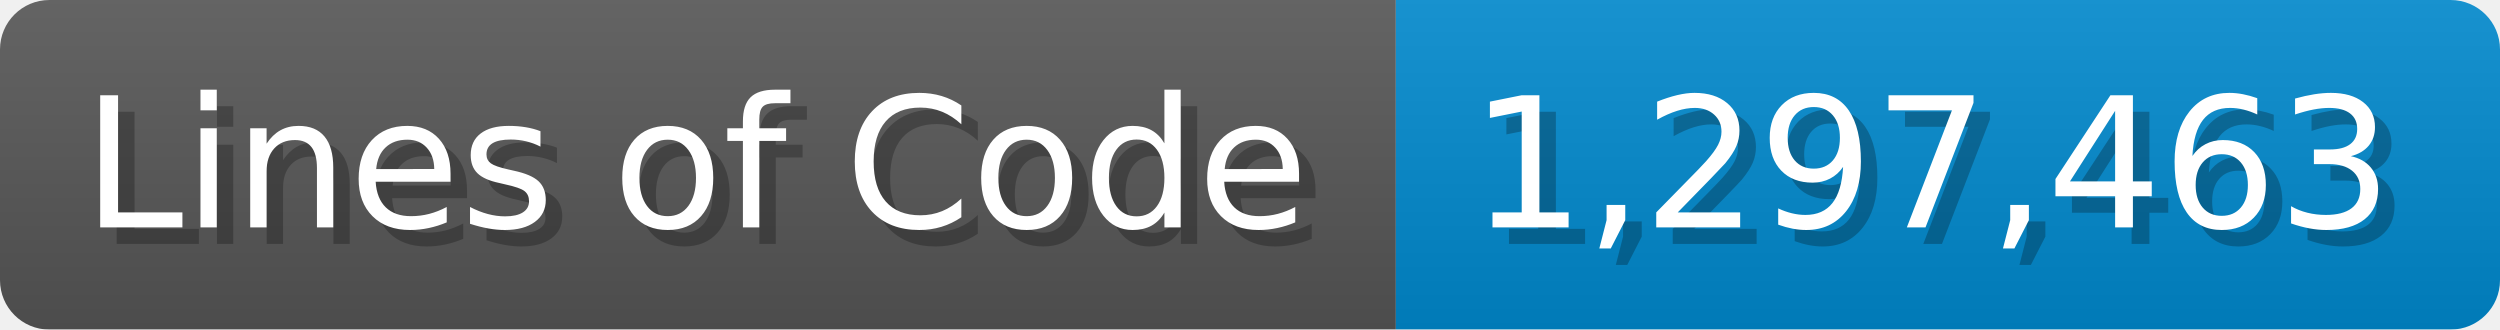
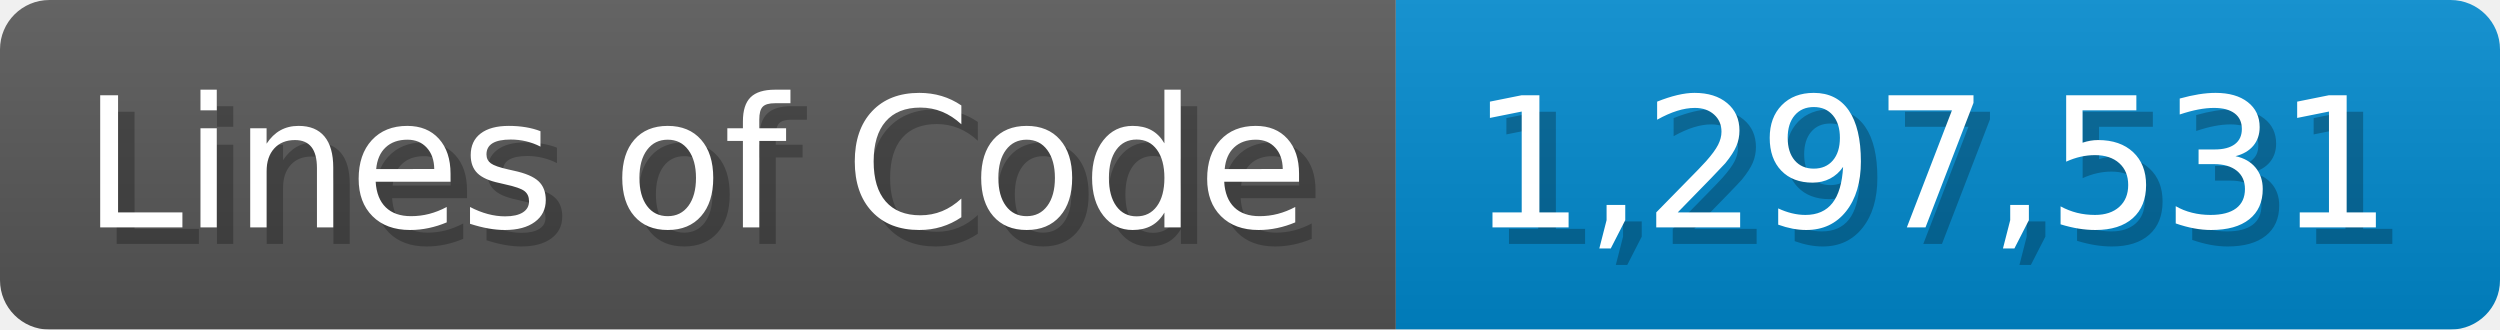
<svg xmlns="http://www.w3.org/2000/svg" width="151.7" height="20" viewBox="0 0 1517 200">
  <linearGradient id="a" x2="0" y2="100%">
    <stop offset="0" stop-opacity=".1" stop-color="#EEE" />
    <stop offset="1" stop-opacity=".1" />
  </linearGradient>
  <mask id="m">
    <rect width="1517" height="200" rx="30" fill="#FFF" />
  </mask>
  <g mask="url(#m)">
    <rect width="847" height="200" fill="#555" />
    <rect width="670" height="200" fill="#08C" x="847" />
    <rect width="1517" height="200" fill="url(#a)" />
  </g>
  <g fill="#fff" text-anchor="start" font-family="Verdana,DejaVu Sans,sans-serif" font-size="110">
    <text x="60" y="148" textLength="747" fill="#000" opacity="0.25">Lines of Code</text>
    <text x="50" y="138" textLength="747">Lines of Code</text>
-     <text x="902" y="148" textLength="570" fill="#000" opacity="0.25">1,297,463</text>
-     <text x="892" y="138" textLength="570">1,297,463</text>
+     <text x="902" y="148" textLength="570" fill="#000" opacity="0.25">1,297,531</text>
+     <text x="892" y="138" textLength="570">1,297,531</text>
  </g>
</svg>
